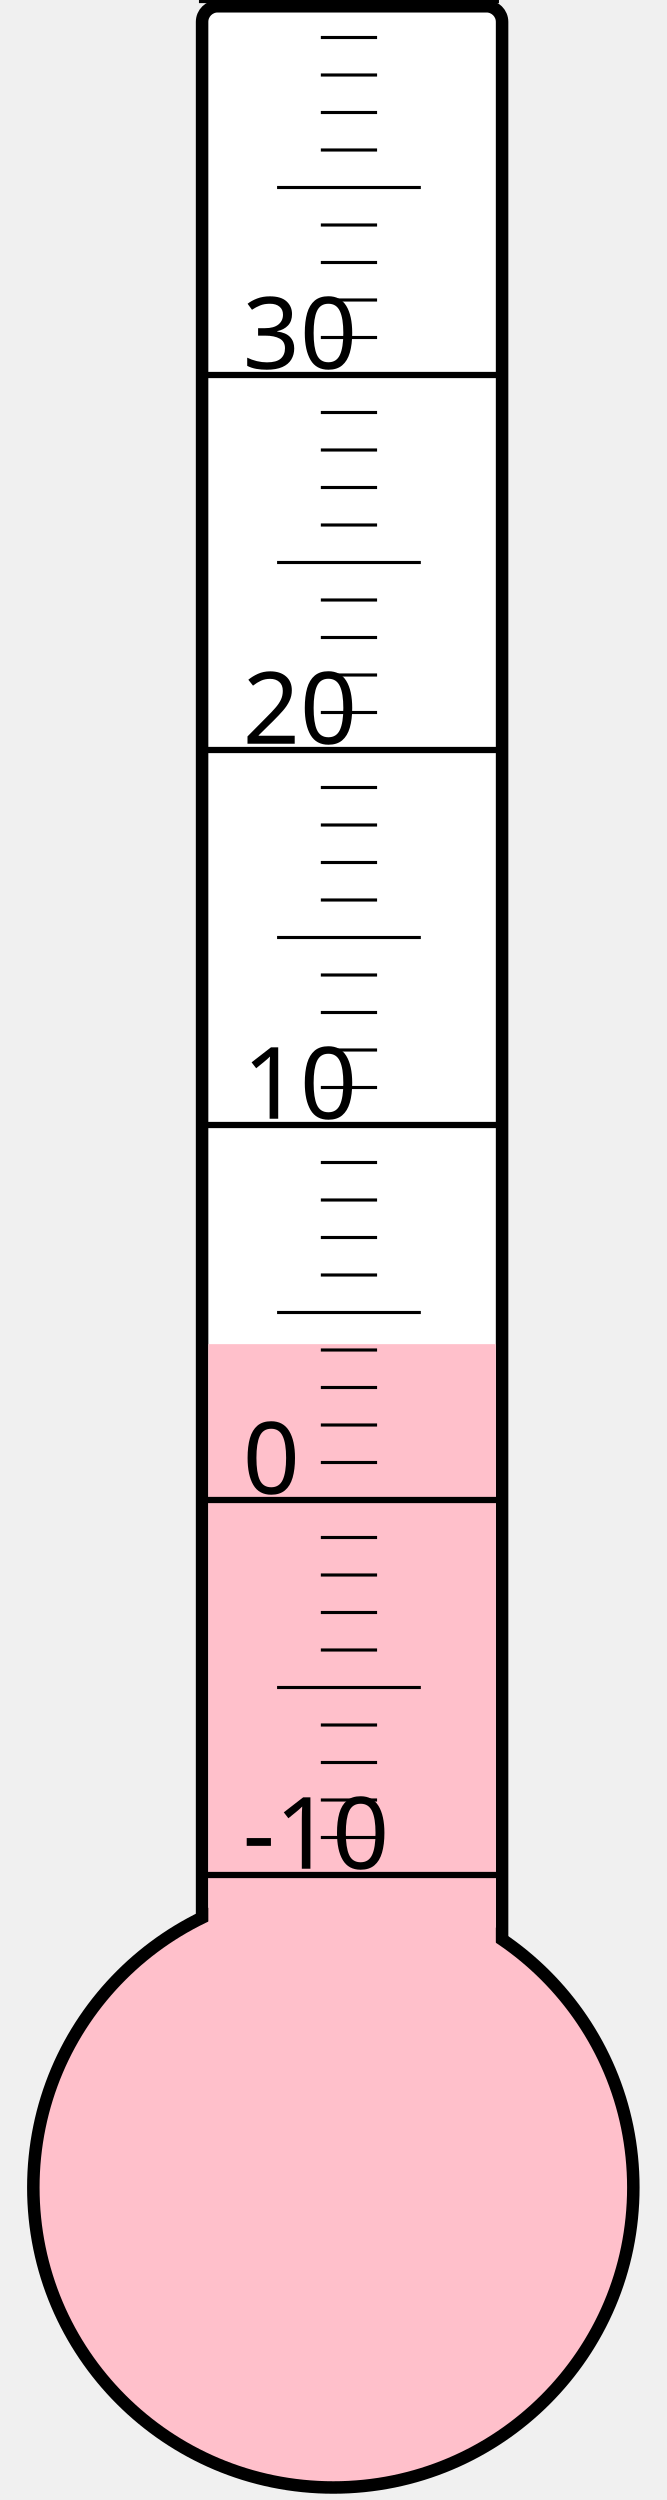
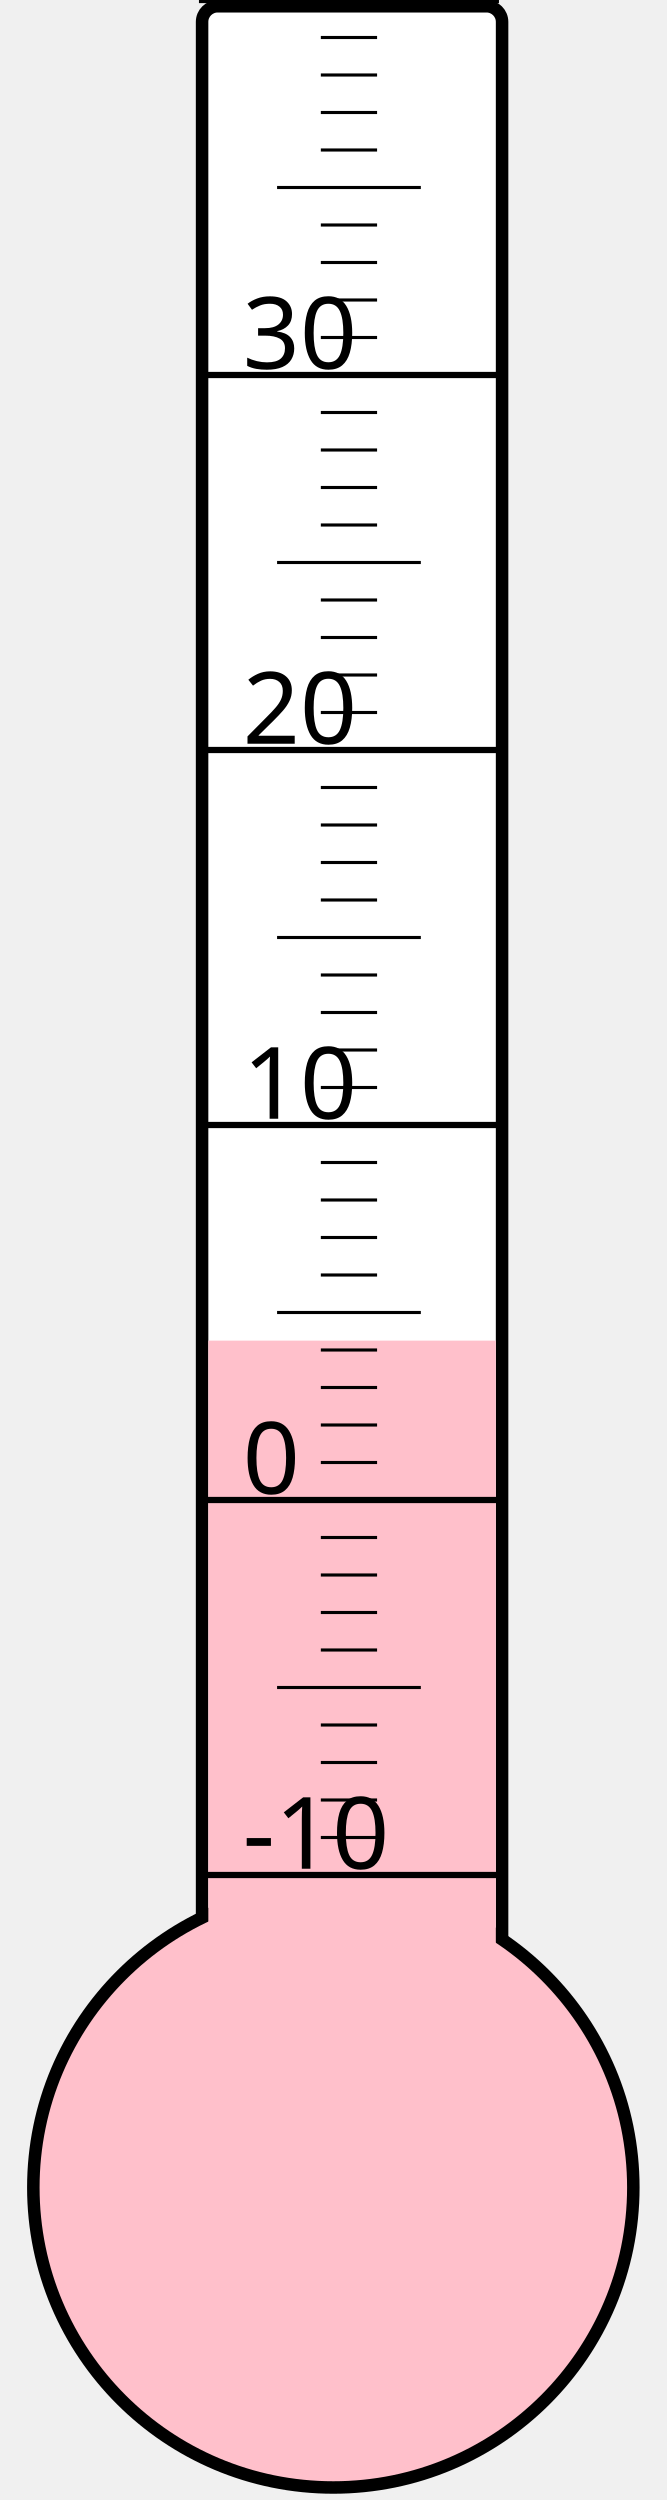
<svg xmlns="http://www.w3.org/2000/svg" width="40px" height="150px" viewBox="0 0 200 800">
  <rect width="200" height="800" x="0" y="0" style="fill: #ffffeb; fill-opacity: 0;" />
  <rect width="96" height="680" x="58" y="2" rx="5" ry="5" style="fill: white; fill-opacity: 1; stroke: black; stroke-width: 4;" />
  <circle cx="100" cy="700" r="96" style="fill: pink; stroke: black; stroke-width: 4;" />
-   <rect width="92" height="269.875" x="60" y="430.125" style="fill: pink; fill-opacity: 1; stroke-width: 0;" />
+   <rect width="92" height="271.0" x="60" y="429.0" style="fill: pink; fill-opacity: 1; stroke-width: 0;" />
  <text x="71" y="598" style="font-family: sans-serif; font-size: 24pt;">-10</text>
  <text x="71" y="478" style="font-family: sans-serif; font-size: 24pt;">0</text>
  <text x="71" y="358" style="font-family: sans-serif; font-size: 24pt;">10</text>
  <text x="71" y="238" style="font-family: sans-serif; font-size: 24pt;">20</text>
  <text x="71" y="118" style="font-family: sans-serif; font-size: 24pt;">30</text>
  <g style="stroke: black;">
    <line x1="57" y1="600" x2="153" y2="600" style="stroke-width: 2;" />
    <line x1="96" y1="588" x2="114" y2="588" style="stroke-width: 1;" />
    <line x1="96" y1="576" x2="114" y2="576" style="stroke-width: 1;" />
    <line x1="96" y1="564" x2="114" y2="564" style="stroke-width: 1;" />
    <line x1="96" y1="552" x2="114" y2="552" style="stroke-width: 1;" />
    <line x1="82" y1="540" x2="128" y2="540" style="stroke-width: 1;" />
    <line x1="96" y1="528" x2="114" y2="528" style="stroke-width: 1;" />
    <line x1="96" y1="516" x2="114" y2="516" style="stroke-width: 1;" />
    <line x1="96" y1="504" x2="114" y2="504" style="stroke-width: 1;" />
    <line x1="96" y1="492" x2="114" y2="492" style="stroke-width: 1;" />
    <line x1="57" y1="480" x2="153" y2="480" style="stroke-width: 2;" />
    <line x1="96" y1="468" x2="114" y2="468" style="stroke-width: 1;" />
    <line x1="96" y1="456" x2="114" y2="456" style="stroke-width: 1;" />
    <line x1="96" y1="444" x2="114" y2="444" style="stroke-width: 1;" />
    <line x1="96" y1="432" x2="114" y2="432" style="stroke-width: 1;" />
    <line x1="82" y1="420" x2="128" y2="420" style="stroke-width: 1;" />
    <line x1="96" y1="408" x2="114" y2="408" style="stroke-width: 1;" />
    <line x1="96" y1="396" x2="114" y2="396" style="stroke-width: 1;" />
    <line x1="96" y1="384" x2="114" y2="384" style="stroke-width: 1;" />
    <line x1="96" y1="372" x2="114" y2="372" style="stroke-width: 1;" />
    <line x1="57" y1="360" x2="153" y2="360" style="stroke-width: 2;" />
    <line x1="96" y1="348" x2="114" y2="348" style="stroke-width: 1;" />
    <line x1="96" y1="336" x2="114" y2="336" style="stroke-width: 1;" />
    <line x1="96" y1="324" x2="114" y2="324" style="stroke-width: 1;" />
    <line x1="96" y1="312" x2="114" y2="312" style="stroke-width: 1;" />
    <line x1="82" y1="300" x2="128" y2="300" style="stroke-width: 1;" />
    <line x1="96" y1="288" x2="114" y2="288" style="stroke-width: 1;" />
    <line x1="96" y1="276" x2="114" y2="276" style="stroke-width: 1;" />
    <line x1="96" y1="264" x2="114" y2="264" style="stroke-width: 1;" />
    <line x1="96" y1="252" x2="114" y2="252" style="stroke-width: 1;" />
    <line x1="57" y1="240" x2="153" y2="240" style="stroke-width: 2;" />
    <line x1="96" y1="228" x2="114" y2="228" style="stroke-width: 1;" />
    <line x1="96" y1="216" x2="114" y2="216" style="stroke-width: 1;" />
    <line x1="96" y1="204" x2="114" y2="204" style="stroke-width: 1;" />
    <line x1="96" y1="192" x2="114" y2="192" style="stroke-width: 1;" />
    <line x1="82" y1="180" x2="128" y2="180" style="stroke-width: 1;" />
    <line x1="96" y1="168" x2="114" y2="168" style="stroke-width: 1;" />
    <line x1="96" y1="156" x2="114" y2="156" style="stroke-width: 1;" />
    <line x1="96" y1="144" x2="114" y2="144" style="stroke-width: 1;" />
    <line x1="96" y1="132" x2="114" y2="132" style="stroke-width: 1;" />
    <line x1="57" y1="120" x2="153" y2="120" style="stroke-width: 2;" />
    <line x1="96" y1="108" x2="114" y2="108" style="stroke-width: 1;" />
    <line x1="96" y1="96" x2="114" y2="96" style="stroke-width: 1;" />
    <line x1="96" y1="84" x2="114" y2="84" style="stroke-width: 1;" />
    <line x1="96" y1="72" x2="114" y2="72" style="stroke-width: 1;" />
    <line x1="82" y1="60" x2="128" y2="60" style="stroke-width: 1;" />
    <line x1="96" y1="48" x2="114" y2="48" style="stroke-width: 1;" />
    <line x1="96" y1="36" x2="114" y2="36" style="stroke-width: 1;" />
    <line x1="96" y1="24" x2="114" y2="24" style="stroke-width: 1;" />
    <line x1="96" y1="12" x2="114" y2="12" style="stroke-width: 1;" />
    <line x1="57" y1="0" x2="153" y2="0" style="stroke-width: 2;" />
  </g>
</svg>
